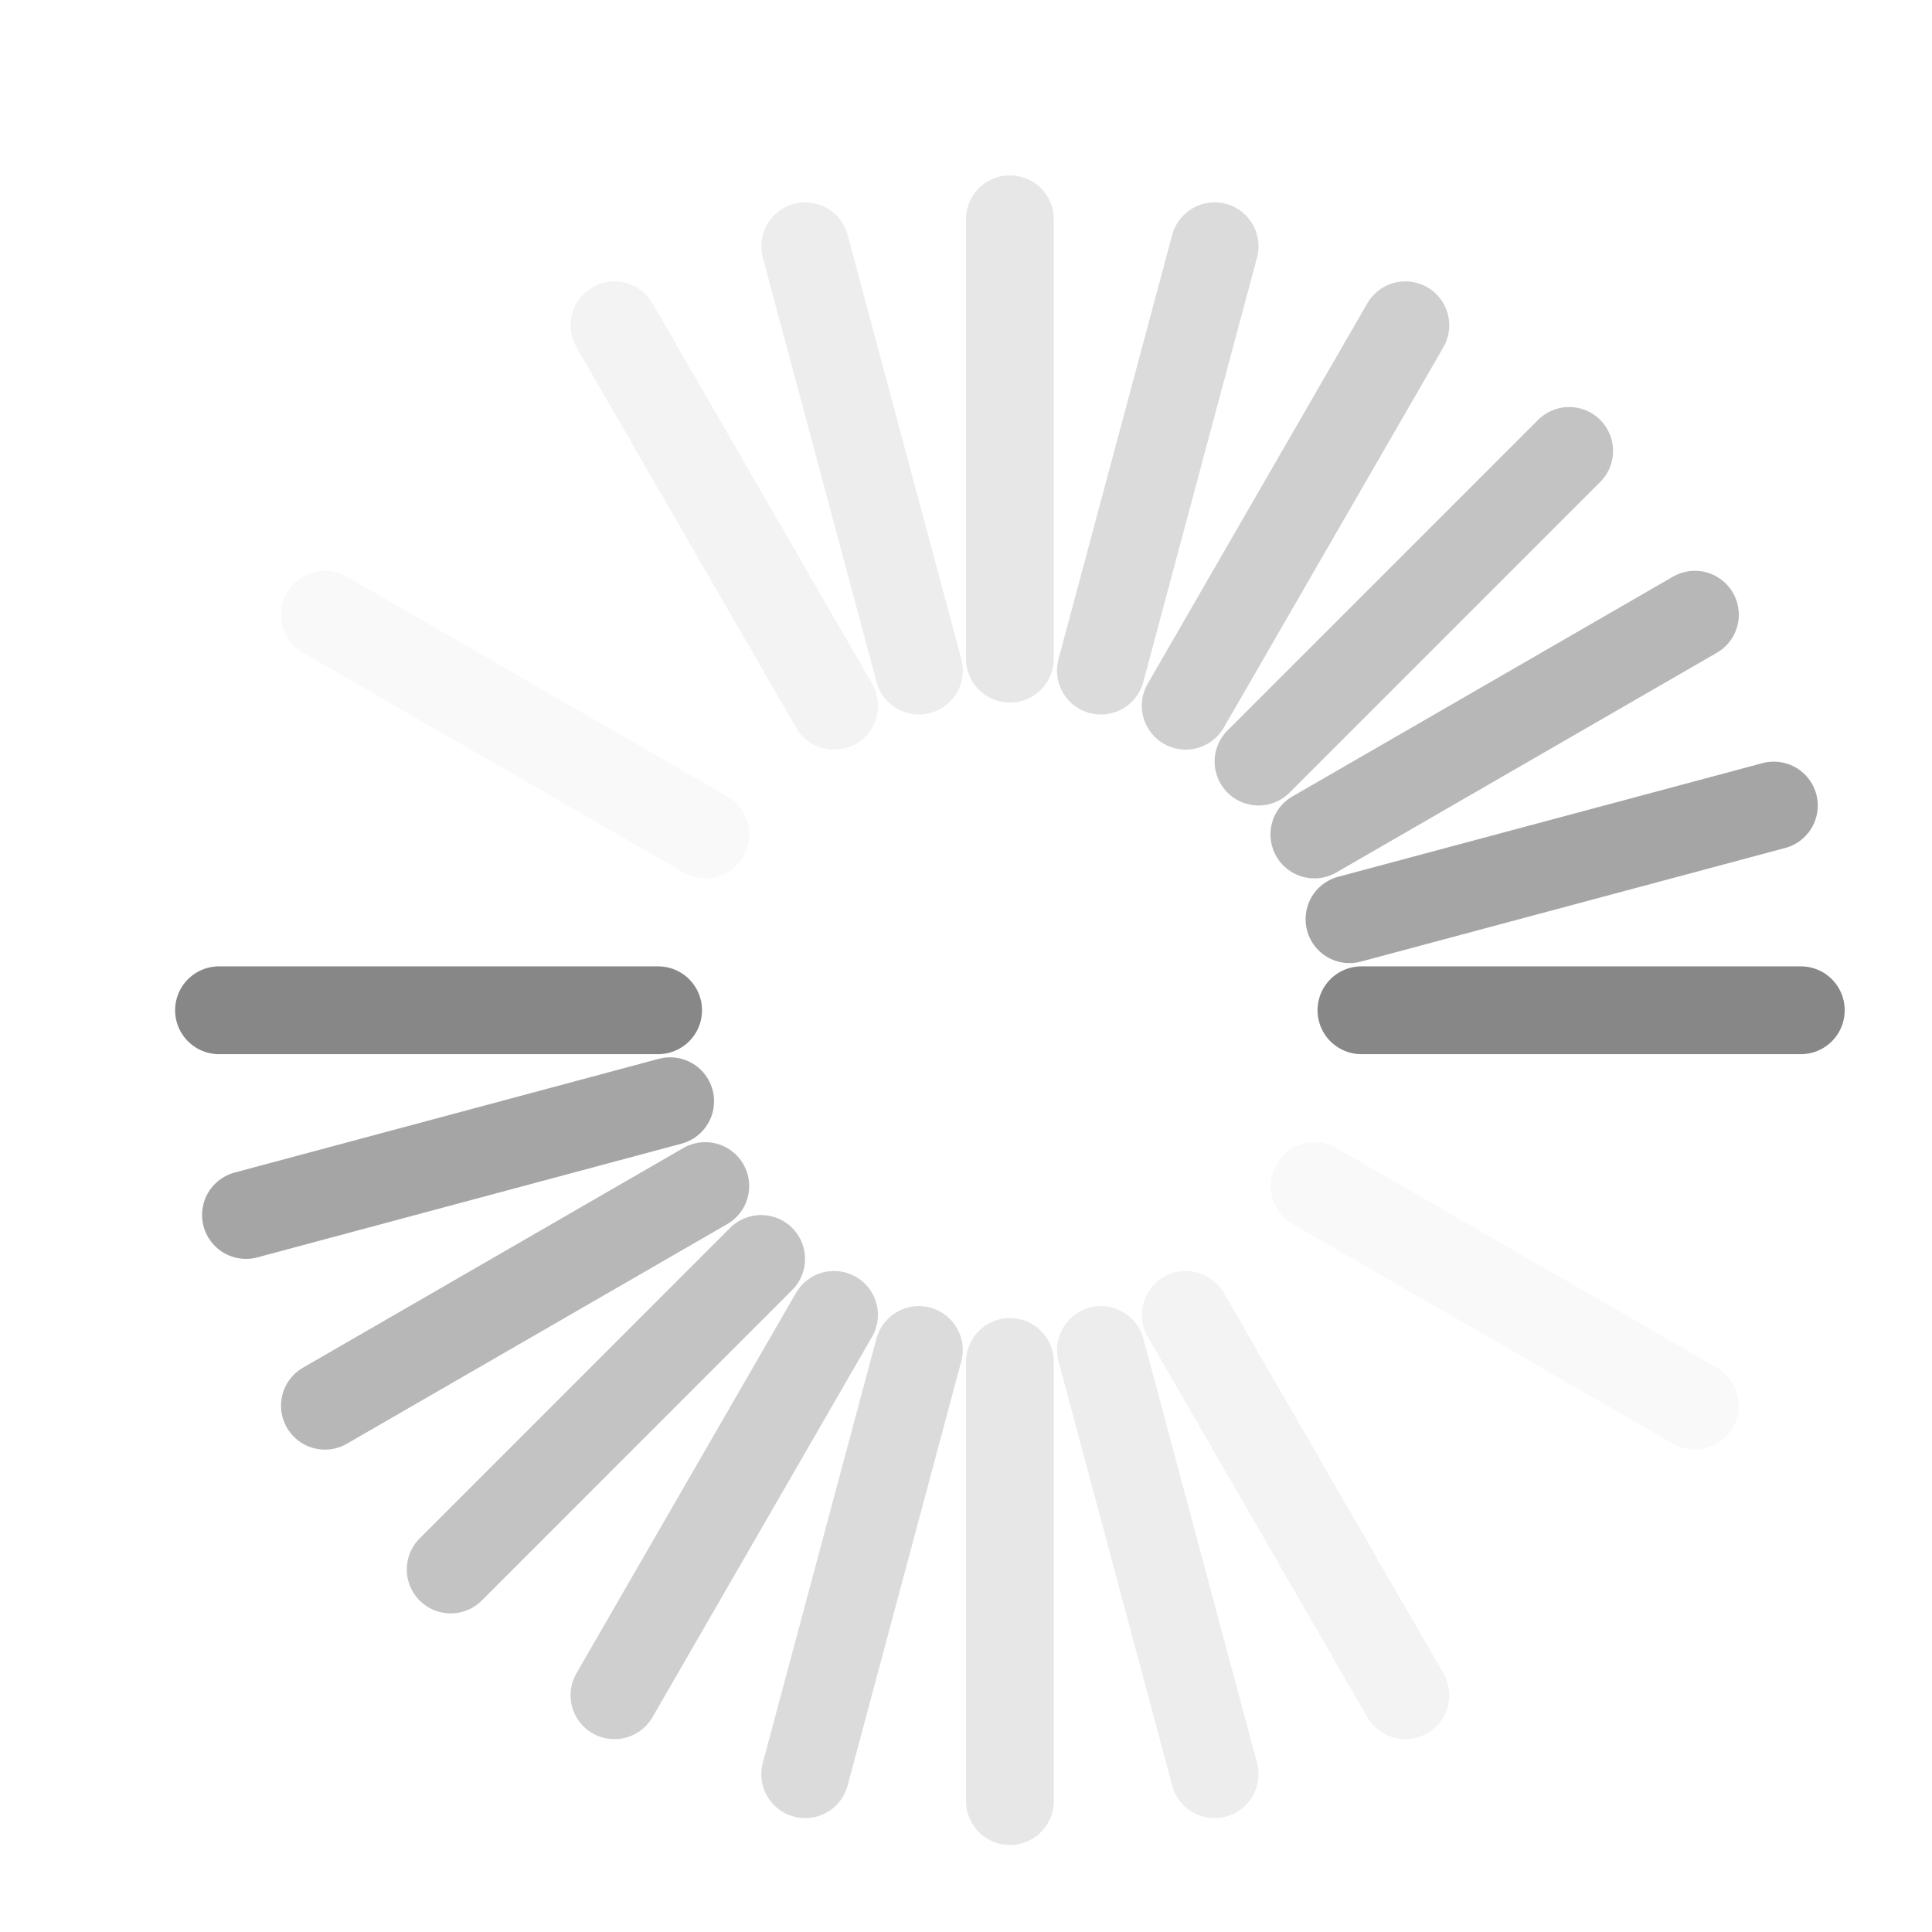
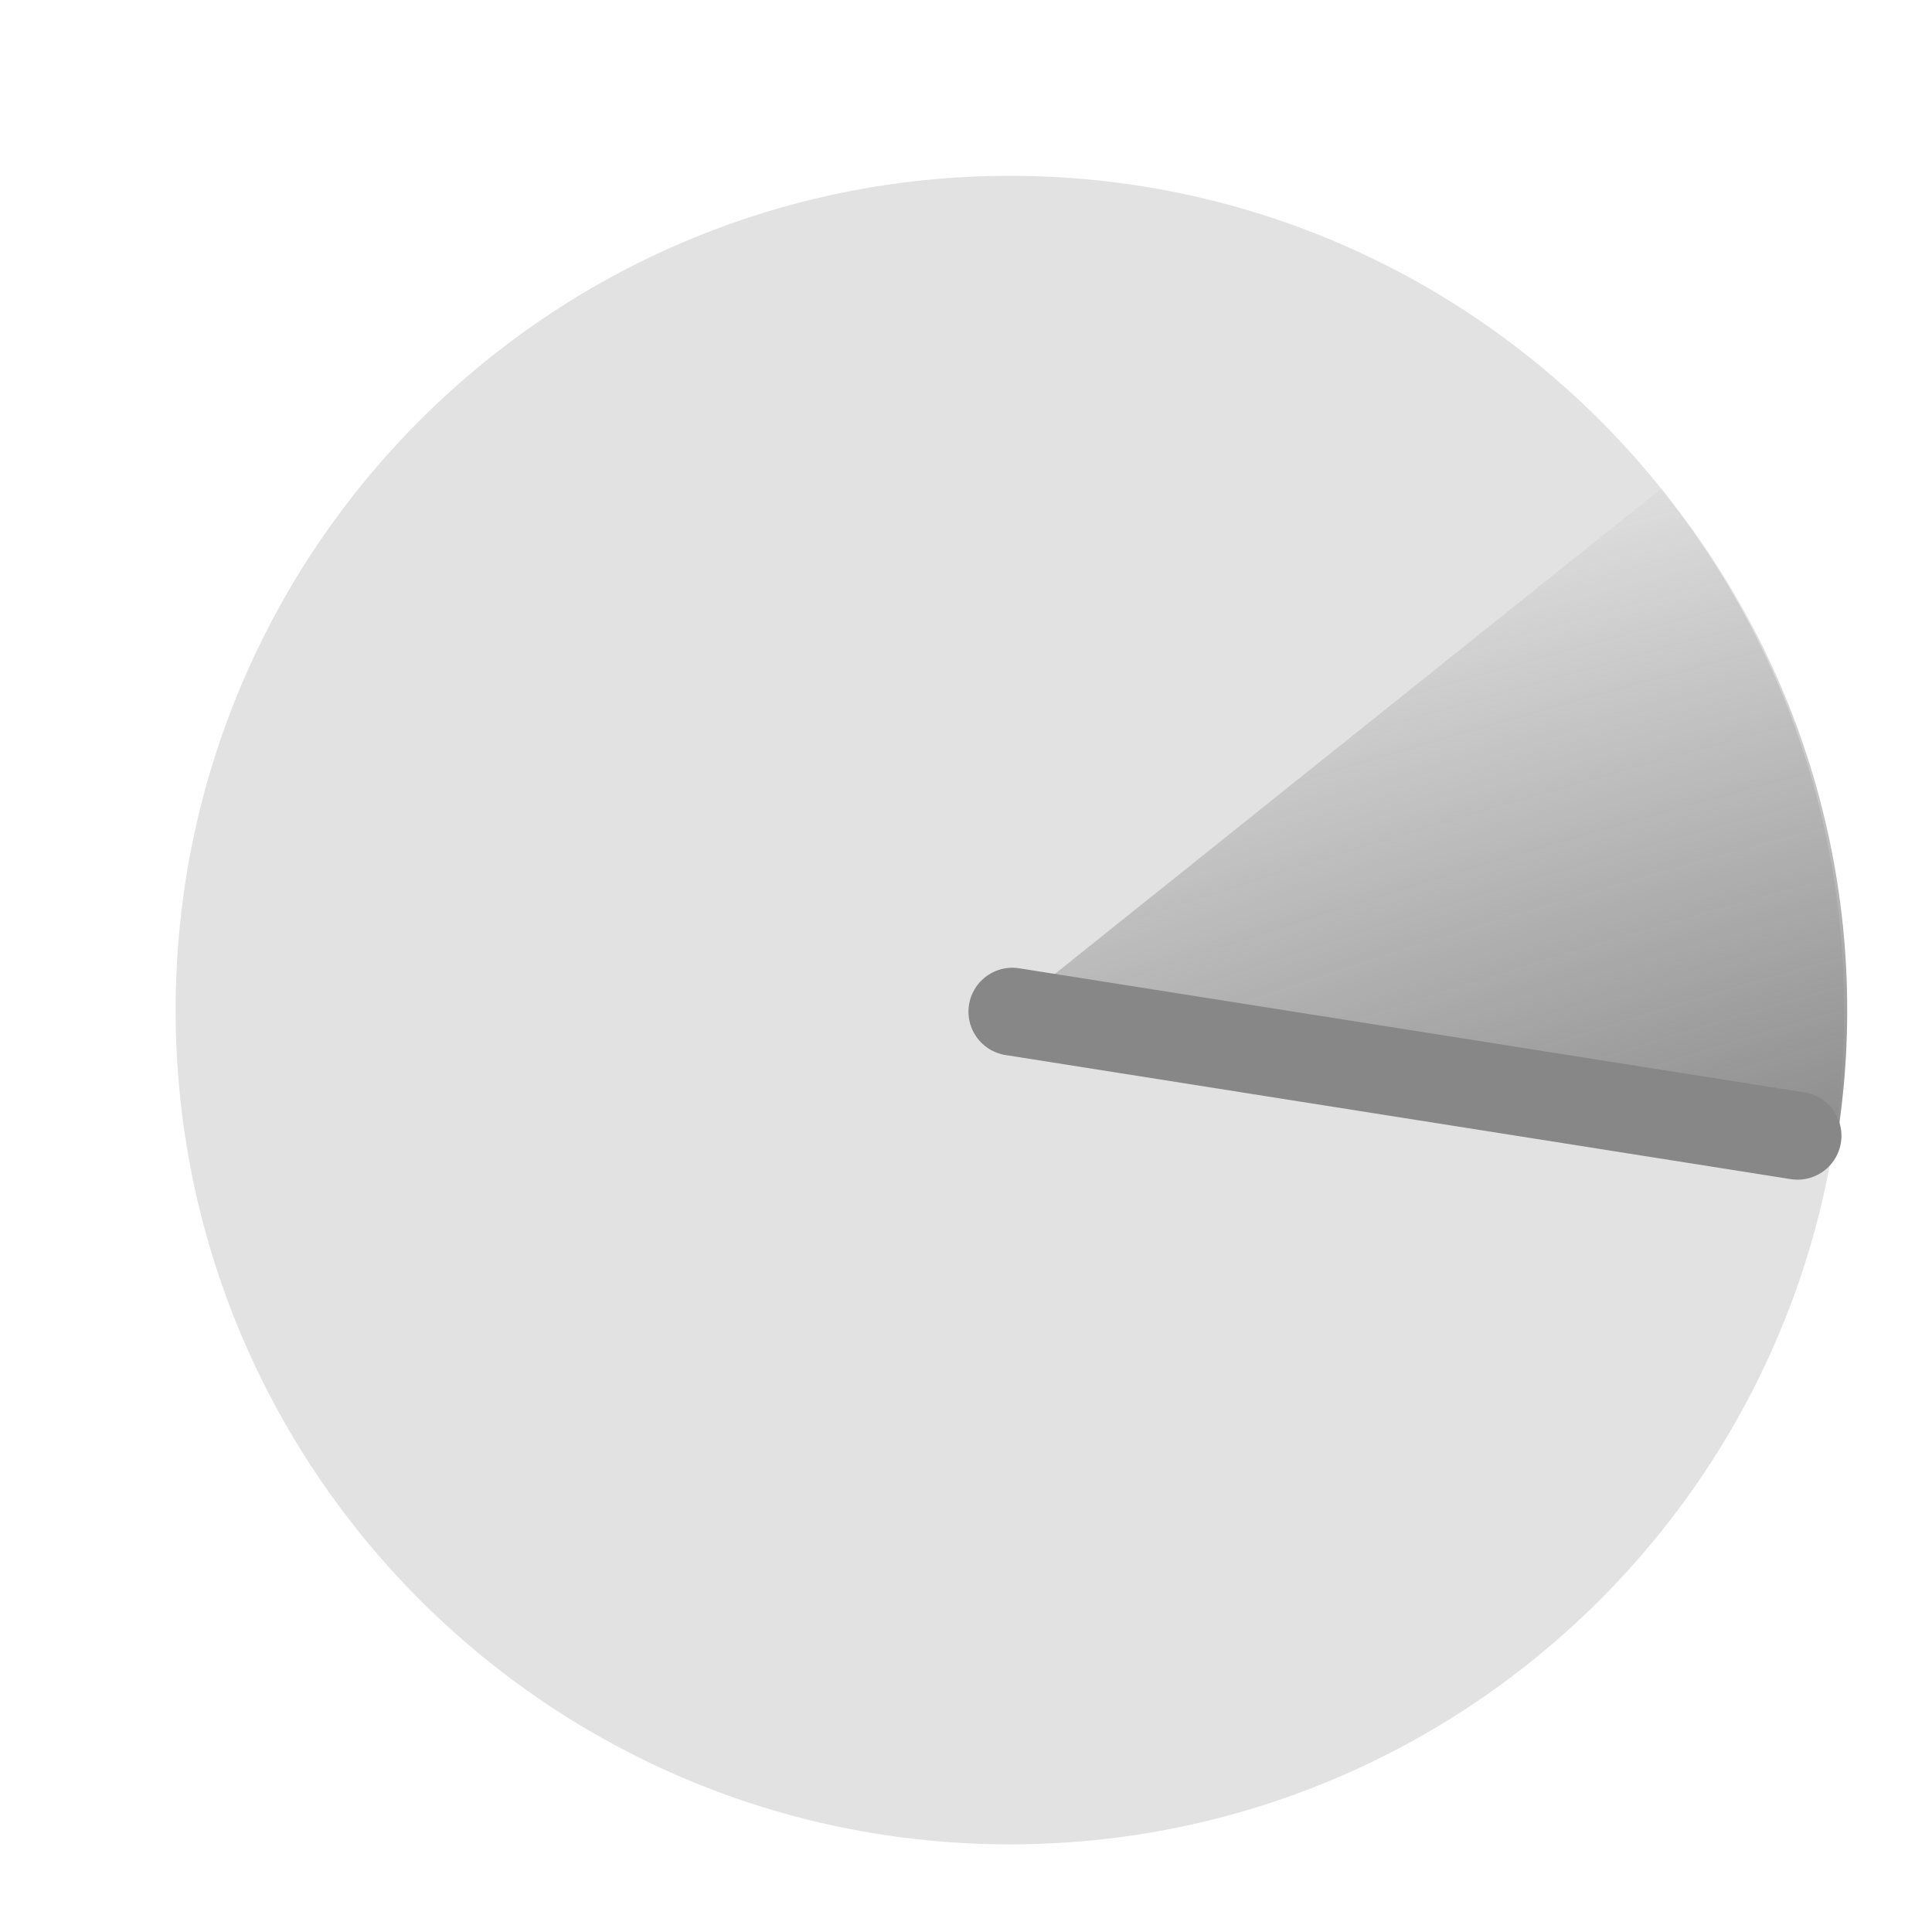
- <svg xmlns="http://www.w3.org/2000/svg" version="1.0" width="22" height="22" id="svg3315">
-   <defs id="defs3317" />
-   <path d="m 7.494,11.504 -5,0" id="path3279" style="fill:none;stroke:#878787;stroke-width:1px;stroke-linecap:round;stroke-linejoin:miter;stroke-opacity:1" />
-   <path d="m 20.506,11.504 -5.003,0" id="path3281" style="fill:none;stroke:#878787;stroke-width:1px;stroke-linecap:round;stroke-linejoin:miter;stroke-opacity:1" />
-   <path d="M 7.631,12.54 2.801,13.835" id="path2629" style="opacity:0.75;fill:none;stroke:#878787;stroke-width:1px;stroke-linecap:round;stroke-linejoin:miter;stroke-opacity:1" />
-   <path d="M 20.199,9.173 15.367,10.467" id="path2631" style="opacity:0.75;fill:none;stroke:#878787;stroke-width:1px;stroke-linecap:round;stroke-linejoin:miter;stroke-opacity:1" />
-   <path d="M 8.031,13.506 3.7,16.007" id="path3403" style="opacity:0.6;fill:none;stroke:#878787;stroke-width:1px;stroke-linecap:round;stroke-linejoin:miter;stroke-opacity:1" />
-   <path d="M 19.3,7 14.967,9.502" id="path3405" style="opacity:0.6;fill:none;stroke:#878787;stroke-width:1px;stroke-linecap:round;stroke-linejoin:miter;stroke-opacity:1" />
-   <path d="M 8.667,14.336 5.132,17.872" id="path3407" style="opacity:0.5;fill:none;stroke:#878787;stroke-width:1px;stroke-linecap:round;stroke-linejoin:miter;stroke-opacity:1" />
-   <path d="m 17.868,5.135 -3.537,3.537" id="path3409" style="opacity:0.5;fill:none;stroke:#878787;stroke-width:1px;stroke-linecap:round;stroke-linejoin:miter;stroke-opacity:1" />
-   <path d="m 9.497,14.973 -2.5,4.331" id="path3415" style="opacity:0.4;fill:none;stroke:#878787;stroke-width:1px;stroke-linecap:round;stroke-linejoin:miter;stroke-opacity:1" />
-   <path d="M 16.003,3.704 13.502,8.036" id="path3417" style="opacity:0.4;fill:none;stroke:#878787;stroke-width:1px;stroke-linecap:round;stroke-linejoin:miter;stroke-opacity:1" />
-   <path d="M 10.463,15.373 9.169,20.203" id="path3419" style="opacity:0.3;fill:none;stroke:#878787;stroke-width:1px;stroke-linecap:round;stroke-linejoin:miter;stroke-opacity:1" />
-   <path d="M 13.831,2.804 12.536,7.636" id="path3421" style="opacity:0.3;fill:none;stroke:#878787;stroke-width:1px;stroke-linecap:round;stroke-linejoin:miter;stroke-opacity:1" />
-   <path d="m 11.5,15.509 -10e-7,5" id="path3423" style="opacity:0.2;fill:none;stroke:#878787;stroke-width:1px;stroke-linecap:round;stroke-linejoin:miter;stroke-opacity:1" />
-   <path d="m 11.5,2.497 0,5.003" id="path3425" style="opacity:0.2;fill:none;stroke:#878787;stroke-width:1px;stroke-linecap:round;stroke-linejoin:miter;stroke-opacity:1" />
-   <path d="m 12.537,15.373 1.294,4.83" id="path3427" style="opacity:0.15;fill:none;stroke:#878787;stroke-width:1px;stroke-linecap:round;stroke-linejoin:miter;stroke-opacity:1" />
-   <path d="M 9.169,2.804 10.464,7.636" id="path3429" style="opacity:0.15;fill:none;stroke:#878787;stroke-width:1px;stroke-linecap:round;stroke-linejoin:miter;stroke-opacity:1" />
-   <path d="m 13.503,14.973 2.5,4.331" id="path3431" style="opacity:0.1;fill:none;stroke:#878787;stroke-width:1px;stroke-linecap:round;stroke-linejoin:miter;stroke-opacity:1" />
-   <path d="M 6.997,3.704 9.498,8.036" id="path3433" style="opacity:0.1;fill:none;stroke:#878787;stroke-width:1px;stroke-linecap:round;stroke-linejoin:miter;stroke-opacity:1" />
-   <path d="m 14.969,13.506 4.331,2.5" id="path3435" style="opacity:0.05;fill:none;stroke:#878787;stroke-width:1px;stroke-linecap:round;stroke-linejoin:miter;stroke-opacity:1" />
-   <path d="M 3.7,7 8.033,9.502" id="path3437" style="opacity:0.05;fill:none;stroke:#878787;stroke-width:1px;stroke-linecap:round;stroke-linejoin:miter;stroke-opacity:1" />
+ <svg xmlns="http://www.w3.org/2000/svg" xmlns:xlink="http://www.w3.org/1999/xlink" version="1.1" width="22" height="22" id="svg2820">
+   <defs id="defs2822">
+     <linearGradient id="linearGradient3608">
+       <stop id="stop3610" style="stop-color:#878787;stop-opacity:1" offset="0" />
+       <stop id="stop3612" style="stop-color:#878787;stop-opacity:0" offset="1" />
+     </linearGradient>
+     <radialGradient cx="4.832" cy="8.926" r="3.53" fx="4.832" fy="8.926" id="radialGradient3609" xlink:href="#linearGradient3608" gradientUnits="userSpaceOnUse" gradientTransform="matrix(-0.5955144,-2.265483,11.67855,-3.125246,-80.52766,56.03197)" />
+   </defs>
+   <g transform="translate(-0.9999998,-9)" id="layer1">
+     <path d="m 22,20.502 a 9.5,9.5 0 0 1 -19,0 9.5,9.5 0 1 1 19,0 z" id="path2832-0" style="opacity:0.24;fill:#878787;fill-opacity:1;stroke:none" />
+     <path d="M 18.027,9.826 A 9.031,9.031 0 0 1 19.914,16.955 L 11,15.5 z" transform="matrix(1.055646,0,0,1.046252,0.8878939,4.283088)" id="path2821" style="fill:url(#radialGradient3609);fill-opacity:1;stroke:none" />
+     <path d="m 12.528,20.52 8.941,1.413" id="path3605" style="fill:none;stroke:#878787;stroke-width:1px;stroke-linecap:round;stroke-linejoin:miter;stroke-opacity:1" />
+   </g>
</svg>
